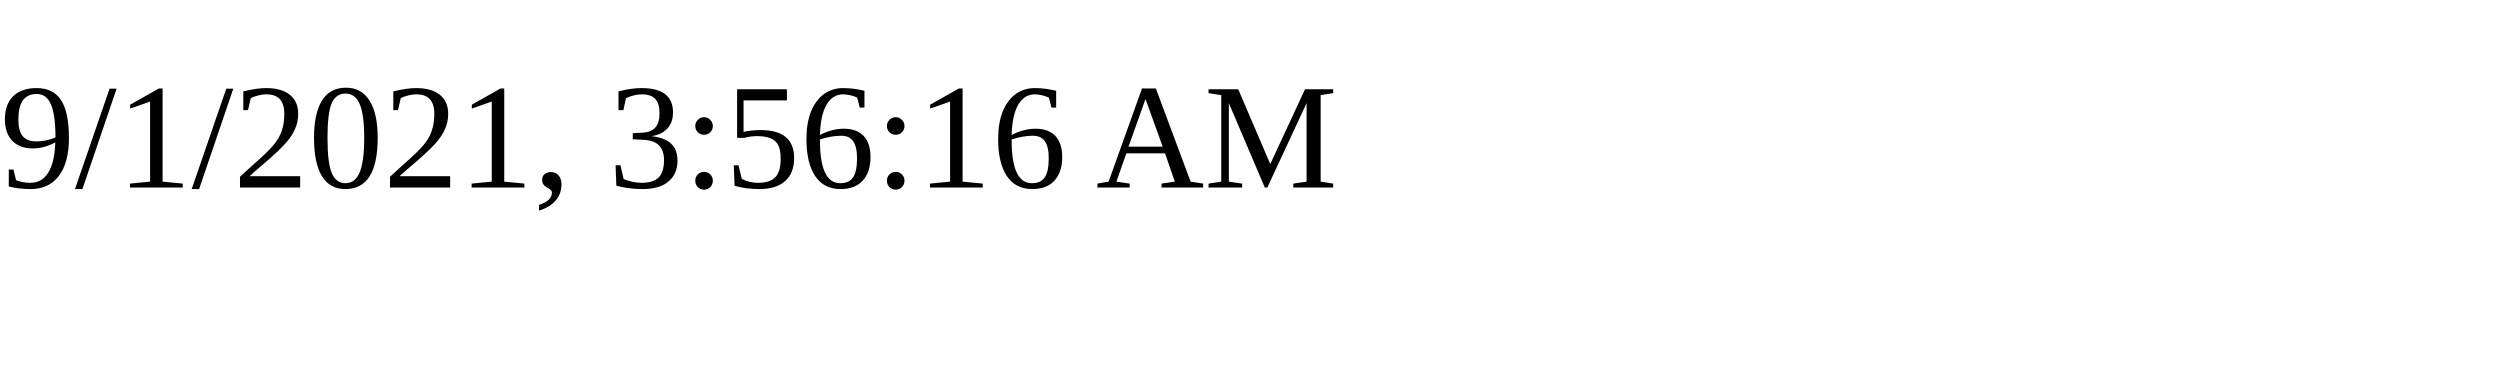
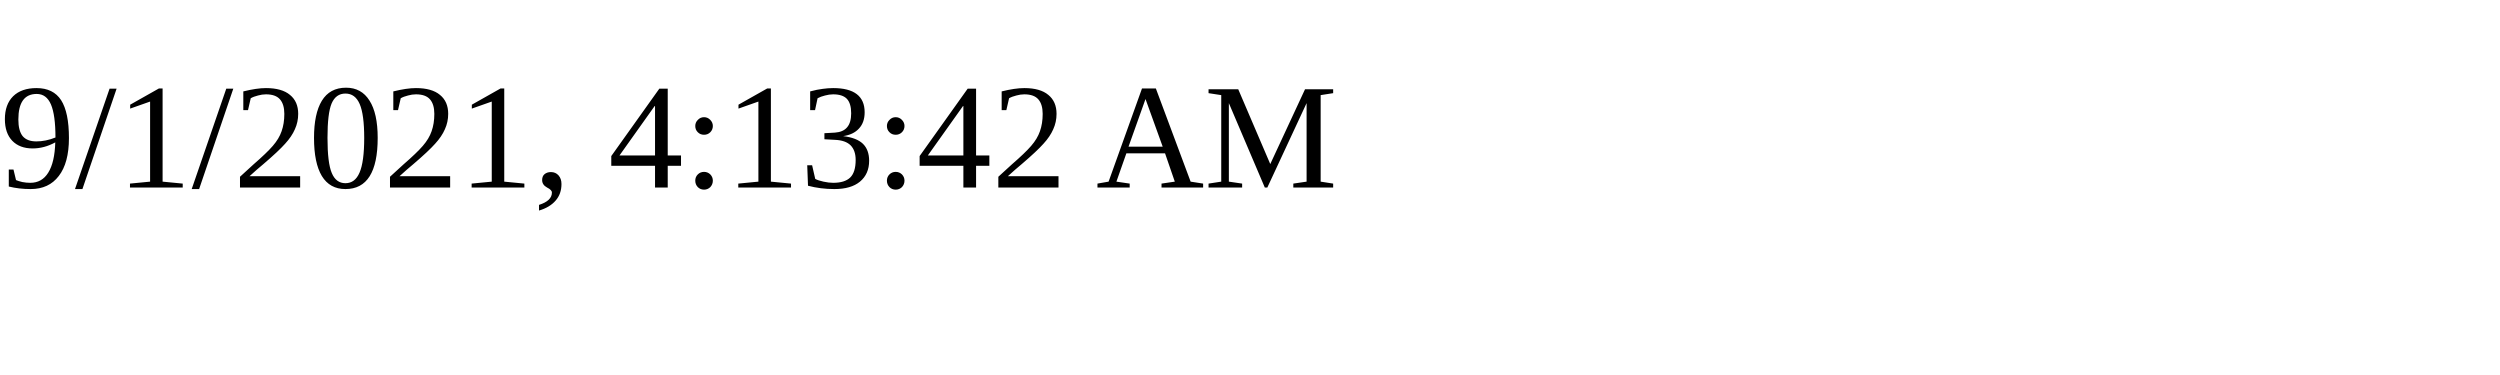
<svg xmlns="http://www.w3.org/2000/svg" height="30" width="200">
-   <text x="0" y="15">9/1/2021, 3:56:16 AM</text>
+   <text x="0" y="15">9/1/2021, 4:13:42 AM</text>
</svg>
